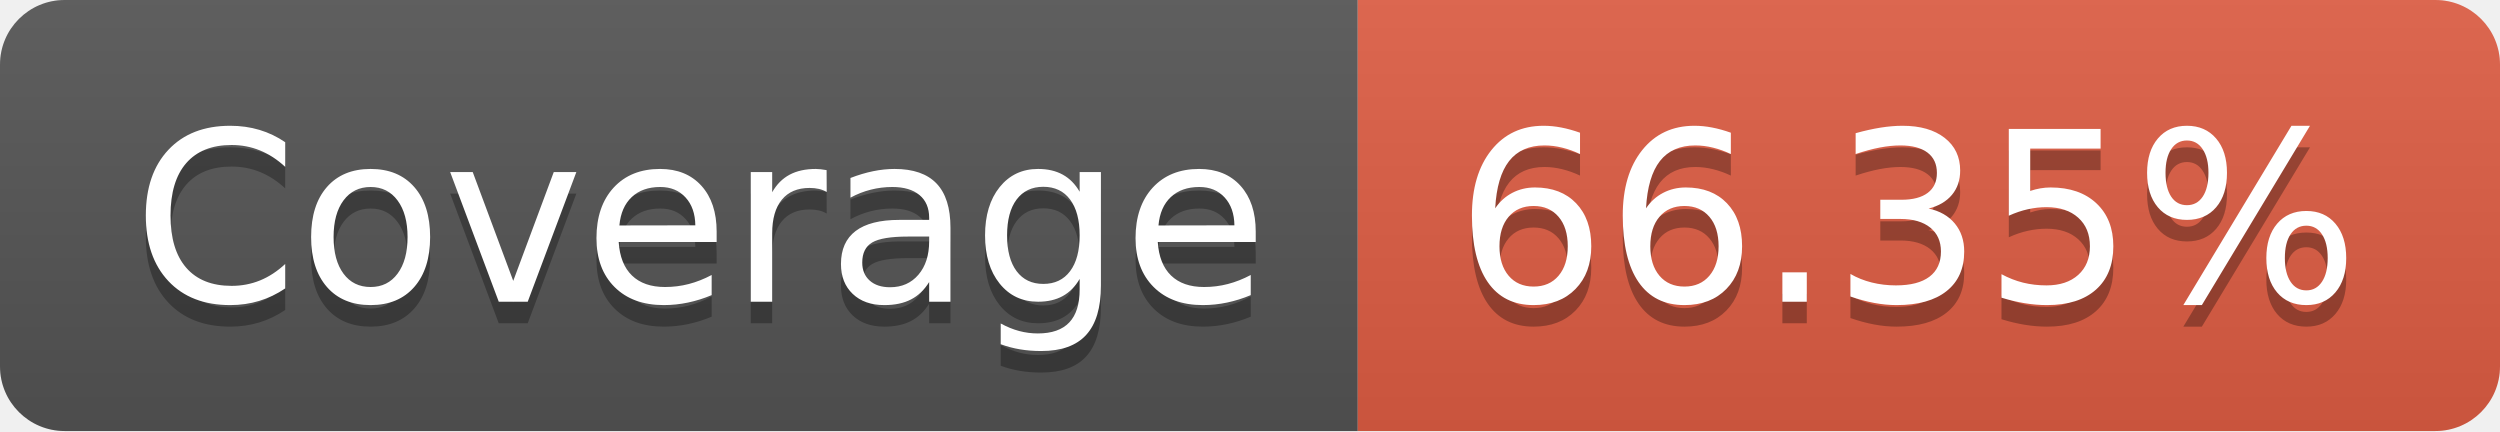
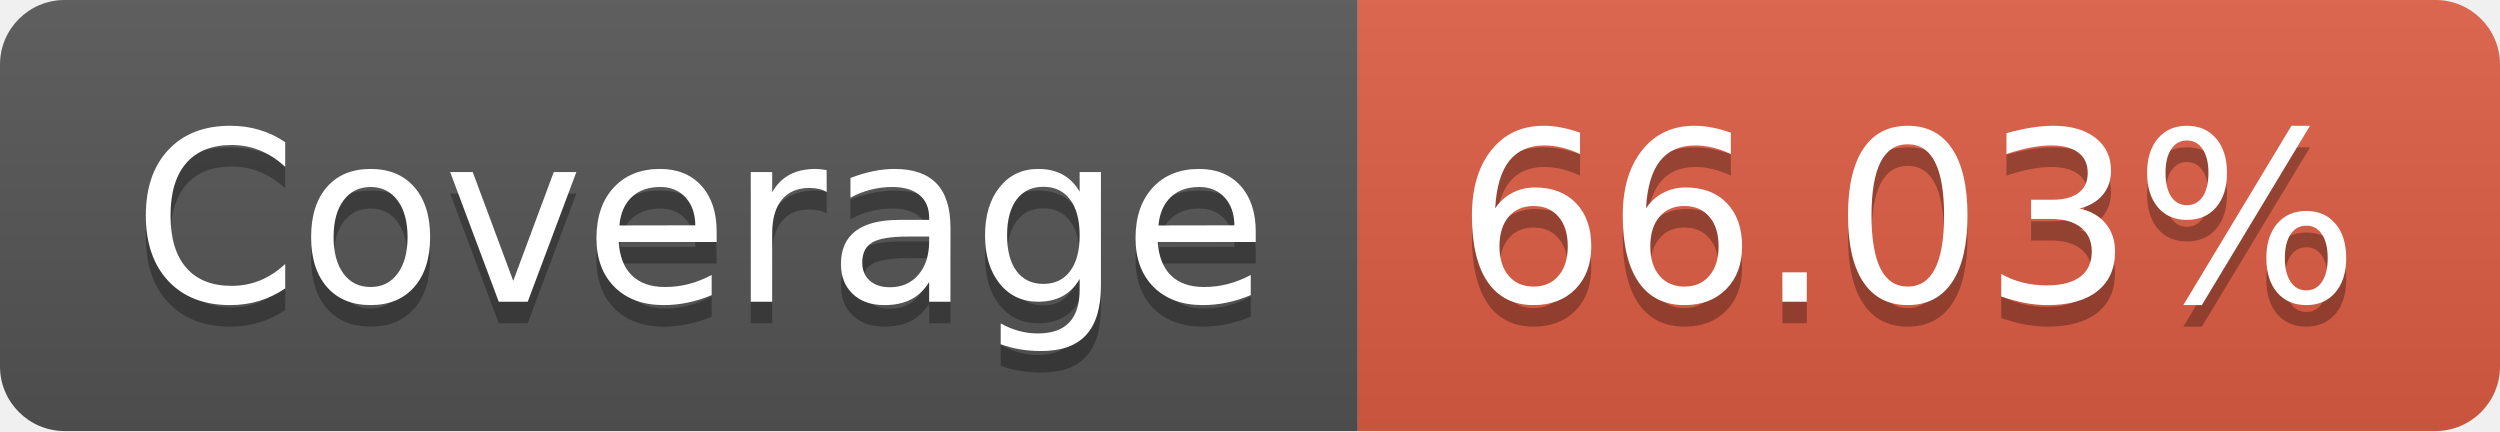
- <svg xmlns="http://www.w3.org/2000/svg" width="116" height="20" role="img" aria-label="Coverage: 66.35%">
+ <svg xmlns="http://www.w3.org/2000/svg" width="116" height="20" role="img" aria-label="Coverage: 66.03%">
  <linearGradient id="s" x2="0" y2="100%">
    <stop offset="0" stop-color="#bbb" stop-opacity=".1" />
    <stop offset="1" stop-opacity=".1" />
  </linearGradient>
  <clipPath id="r">
    <rect width="116" height="20" rx="3" fill="#fff" />
  </clipPath>
  <g clip-path="url(#r)">
    <rect width="63" height="20" fill="#555" />
    <rect x="63" width="53" height="20" fill="#e05d44" />
    <rect width="116" height="20" fill="url(#s)" />
  </g>
  <g fill="#fff" text-anchor="middle" font-family="Verdana,Geneva,DejaVu Sans,sans-serif" text-rendering="geometricPrecision" font-size="110">
    <text aria-hidden="true" x="325" y="150" fill="#010101" fill-opacity=".3" transform="scale(.1)" textLength="530">Coverage</text>
    <text x="325" y="140" transform="scale(.1)" fill="#fff" textLength="530">Coverage</text>
-     <text aria-hidden="true" x="885" y="150" fill="#010101" fill-opacity=".3" transform="scale(.1)" textLength="430">66.35%</text>
-     <text x="885" y="140" transform="scale(.1)" fill="#fff" textLength="430">66.35%</text>
+     <text aria-hidden="true" x="885" y="150" fill="#010101" fill-opacity=".3" transform="scale(.1)" textLength="430">66.03%</text>
+     <text x="885" y="140" transform="scale(.1)" fill="#fff" textLength="430">66.03%</text>
  </g>
</svg>
